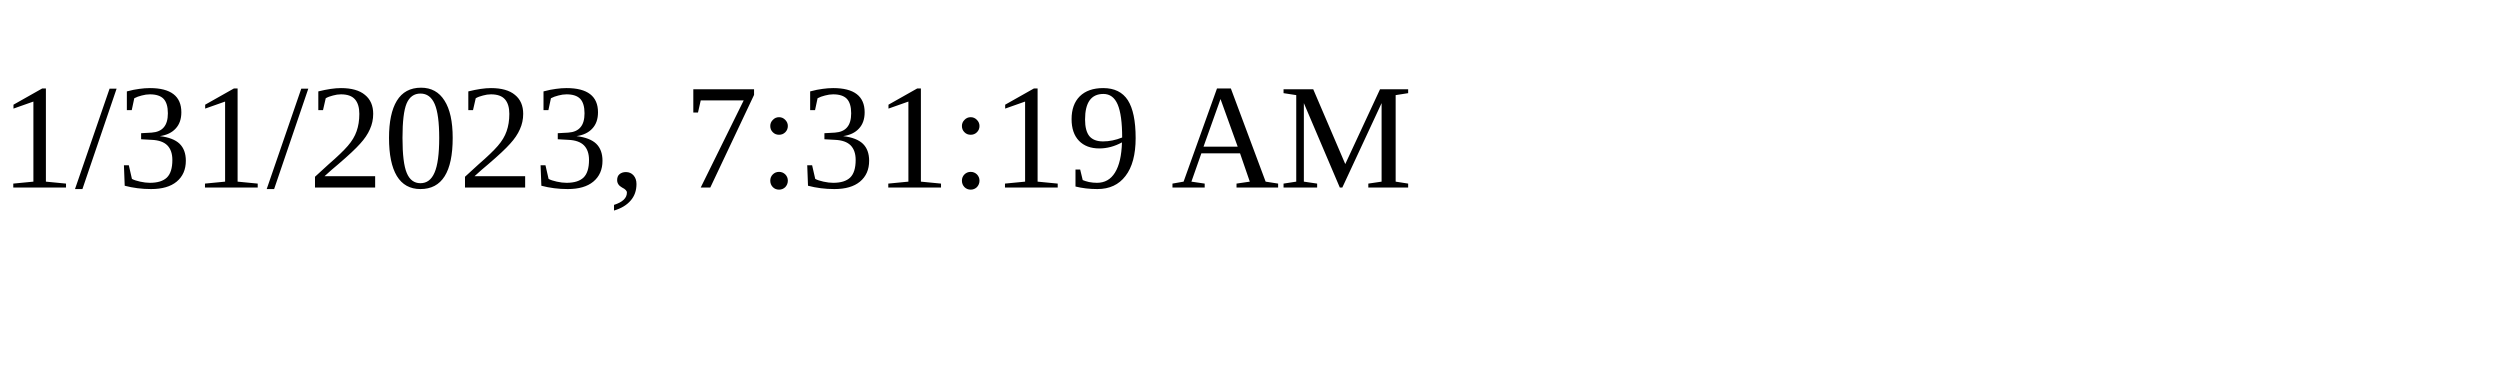
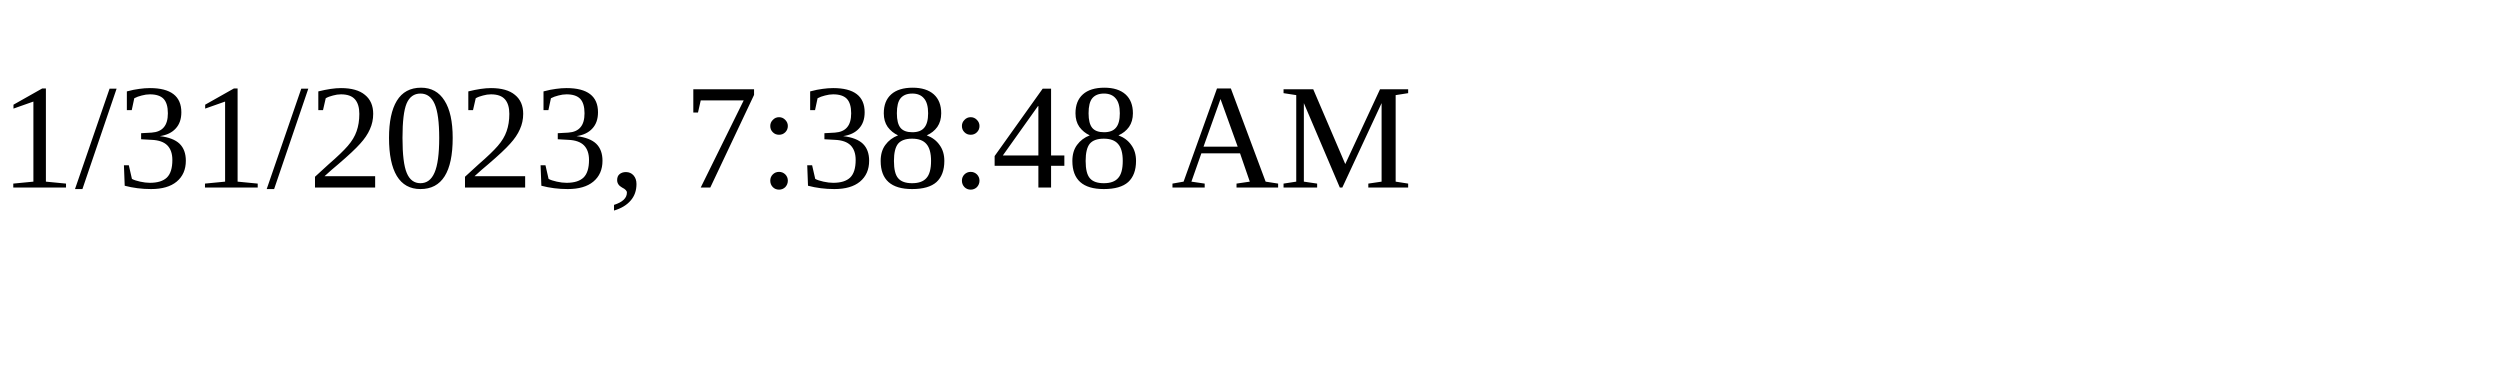
<svg xmlns="http://www.w3.org/2000/svg" height="30" width="200">
-   <text x="0" y="15">1/31/2023, 7:31:19 AM</text>
+   <text x="0" y="15">1/31/2023, 7:38:48 AM</text>
</svg>
